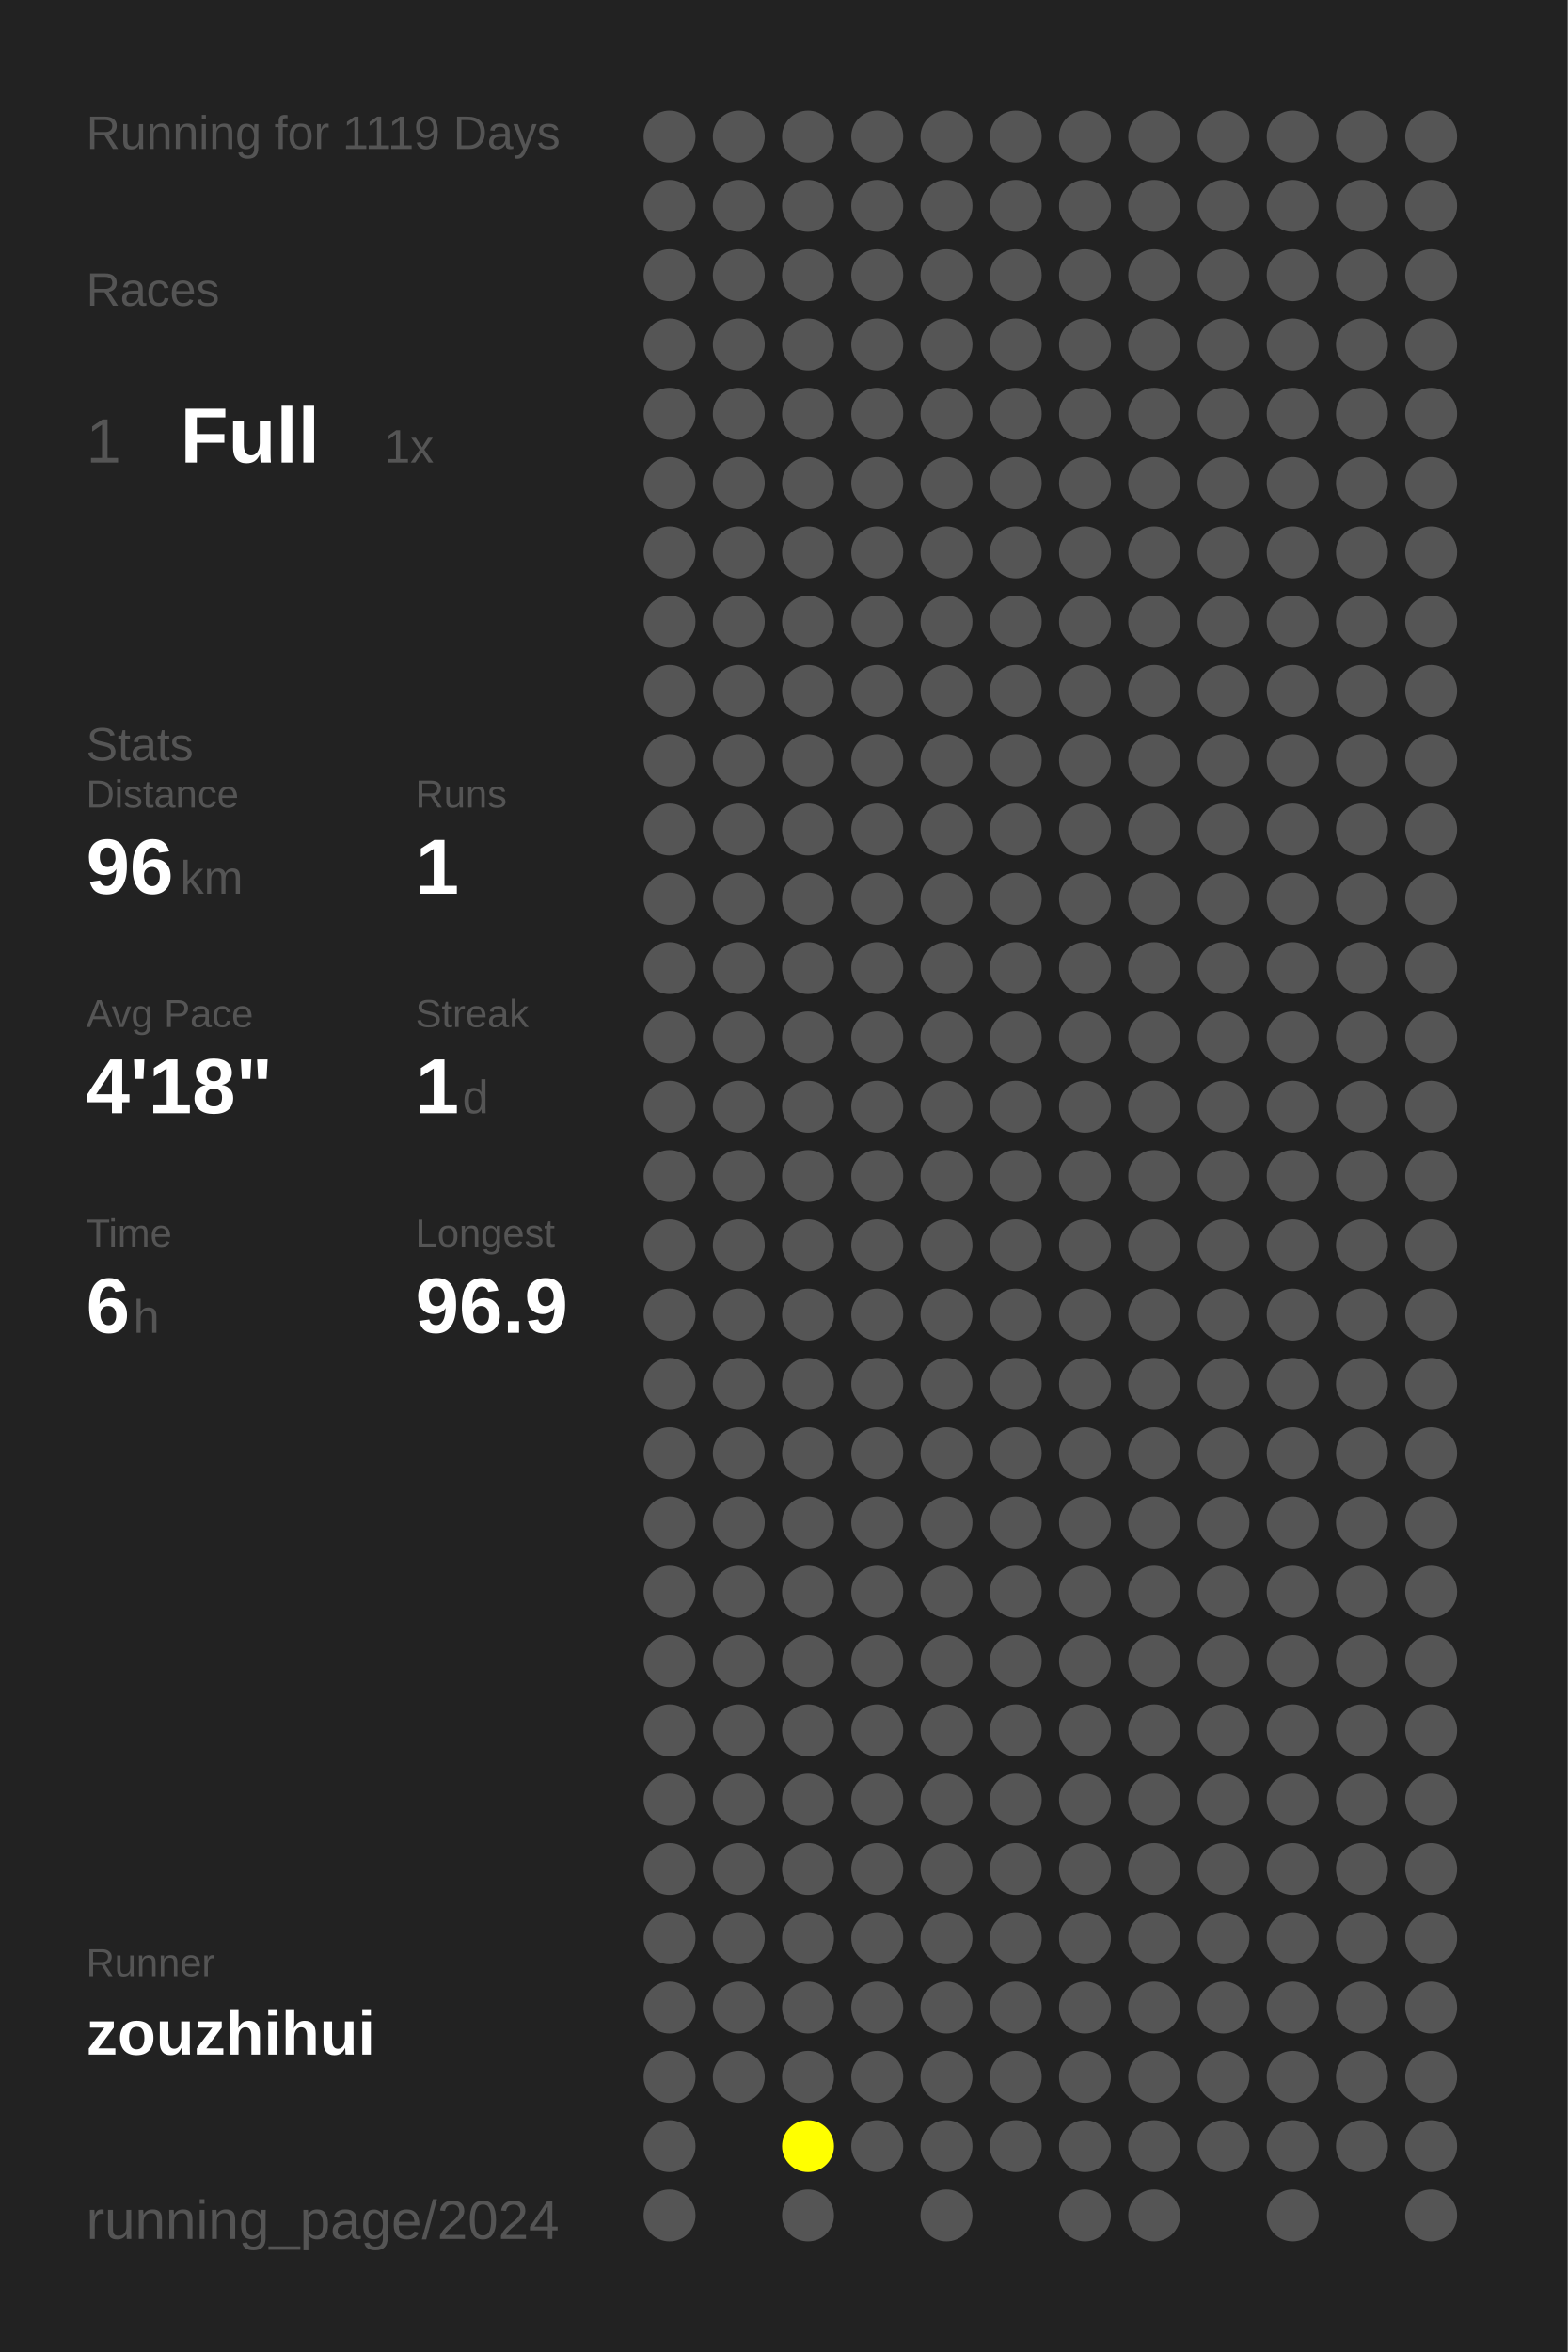
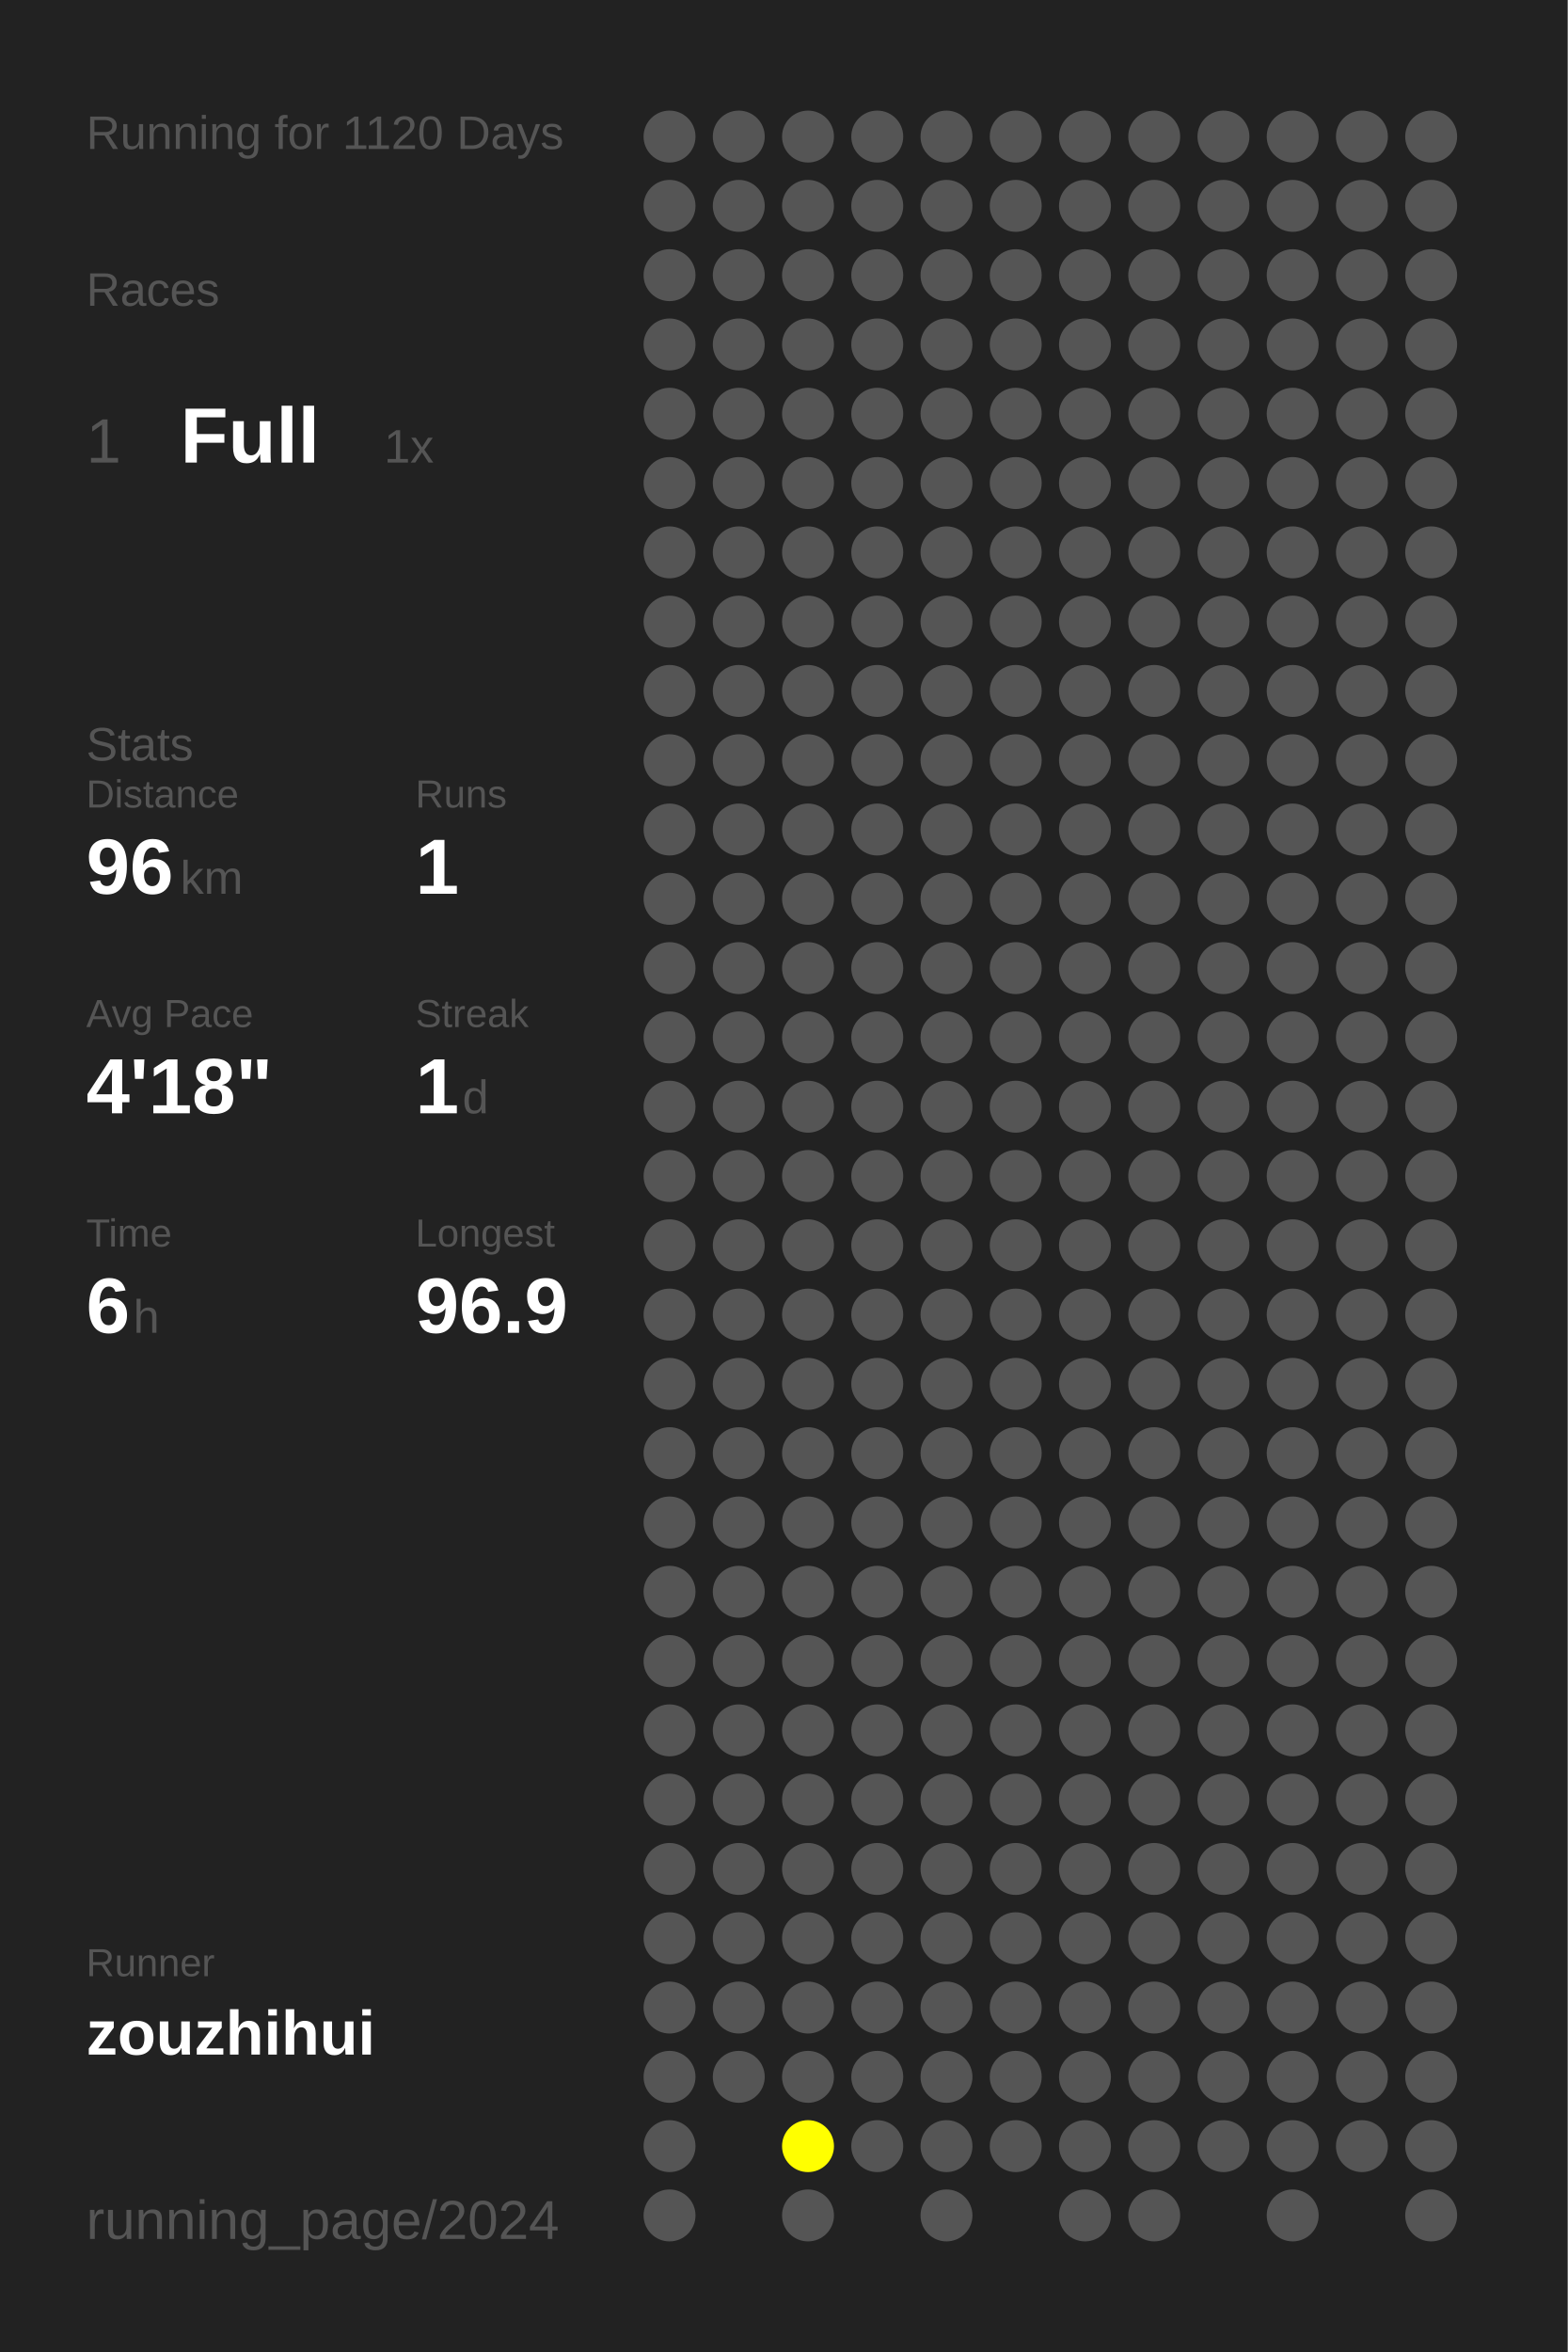
<svg xmlns="http://www.w3.org/2000/svg" baseProfile="full" height="300mm" version="1.1" viewBox="0,0,200,300" width="200mm">
  <defs />
  <rect fill="#222222" height="300" width="200" x="0" y="0" />
-   <text fill="#555555" style="font-size:6px; font-family:Arial;" x="11" y="19">Running for 1119 Days</text>
+   <text fill="#555555" style="font-size:6px; font-family:Arial;" x="11" y="19">Running for 1120 Days</text>
  <text fill="#555555" style="font-size:6px; font-family:Arial;" x="11" y="39">Races</text>
  <text fill="#555555" style="font-size:8px; font-family:Arial;" x="11" y="59">1</text>
  <text fill="#FFFFFF" style="font-size:10px; font-family:Arial; font-weight:bold;" x="23" y="59">Full</text>
  <text fill="#555555" style="font-size:6px; font-family:Arial;" x="49" y="59">1x</text>
  <text fill="#555555" style="font-size:6px; font-family:Arial;" x="11" y="97">Stats</text>
  <text fill="#555555" style="font-size:5px; font-family:Arial;" x="11" y="103">Distance</text>
  <text fill="#FFFFFF" style="font-size:10px; font-family:Arial; font-weight:bold;" x="11" y="114">96</text>
  <text fill="#555555" style="font-size:6px; font-family:Arial;" x="23" y="114">km</text>
  <text fill="#555555" style="font-size:5px; font-family:Arial;" x="53" y="103">Runs</text>
  <text fill="#FFFFFF" style="font-size:10px; font-family:Arial; font-weight:bold;" x="53" y="114">1</text>
  <text fill="#555555" style="font-size:5px; font-family:Arial;" x="11" y="131">Avg Pace</text>
  <text fill="#FFFFFF" style="font-size:10px; font-family:Arial; font-weight:bold;" x="11" y="142">4'18"</text>
  <text fill="#555555" style="font-size:5px; font-family:Arial;" x="53" y="131">Streak</text>
  <text fill="#FFFFFF" style="font-size:10px; font-family:Arial; font-weight:bold;" x="53" y="142">1</text>
  <text fill="#555555" style="font-size:6px; font-family:Arial;" x="59" y="142">d</text>
  <text fill="#555555" style="font-size:5px; font-family:Arial;" x="11" y="159">Time</text>
  <text fill="#FFFFFF" style="font-size:10px; font-family:Arial; font-weight:bold;" x="11" y="170">6</text>
  <text fill="#555555" style="font-size:6px; font-family:Arial;" x="17" y="170">h</text>
  <text fill="#555555" style="font-size:5px; font-family:Arial;" x="53" y="159">Longest</text>
  <text fill="#FFFFFF" style="font-size:10px; font-family:Arial; font-weight:bold;" x="53" y="170">96.9</text>
  <text fill="#555555" style="font-size:5px; font-family:Arial;" x="11" y="252.065">Runner</text>
  <text fill="#FFFFFF" style="font-size:8px; font-family:Arial; font-weight:bold;" x="11" y="262.065">zouzhihui</text>
  <text fill="#555555" style="font-size:7px; font-family:Arial;" x="11" y="285.581">running_page/2024</text>
  <circle cx="85.417" cy="17.419" fill="#555555" r="3.312" />
  <circle cx="85.417" cy="26.258" fill="#555555" r="3.312" />
  <circle cx="85.417" cy="35.097" fill="#555555" r="3.312" />
  <circle cx="85.417" cy="43.935" fill="#555555" r="3.312" />
  <circle cx="85.417" cy="52.774" fill="#555555" r="3.312" />
  <circle cx="85.417" cy="61.613" fill="#555555" r="3.312" />
  <circle cx="85.417" cy="70.452" fill="#555555" r="3.312" />
  <circle cx="85.417" cy="79.29" fill="#555555" r="3.312" />
  <circle cx="85.417" cy="88.129" fill="#555555" r="3.312" />
  <circle cx="85.417" cy="96.968" fill="#555555" r="3.312" />
  <circle cx="85.417" cy="105.806" fill="#555555" r="3.312" />
  <circle cx="85.417" cy="114.645" fill="#555555" r="3.312" />
  <circle cx="85.417" cy="123.484" fill="#555555" r="3.312" />
  <circle cx="85.417" cy="132.323" fill="#555555" r="3.312" />
  <circle cx="85.417" cy="141.161" fill="#555555" r="3.312" />
  <circle cx="85.417" cy="150" fill="#555555" r="3.312" />
  <circle cx="85.417" cy="158.839" fill="#555555" r="3.312" />
  <circle cx="85.417" cy="167.677" fill="#555555" r="3.312" />
  <circle cx="85.417" cy="176.516" fill="#555555" r="3.312" />
  <circle cx="85.417" cy="185.355" fill="#555555" r="3.312" />
  <circle cx="85.417" cy="194.194" fill="#555555" r="3.312" />
  <circle cx="85.417" cy="203.032" fill="#555555" r="3.312" />
  <circle cx="85.417" cy="211.871" fill="#555555" r="3.312" />
  <circle cx="85.417" cy="220.71" fill="#555555" r="3.312" />
  <circle cx="85.417" cy="229.548" fill="#555555" r="3.312" />
  <circle cx="85.417" cy="238.387" fill="#555555" r="3.312" />
  <circle cx="85.417" cy="247.226" fill="#555555" r="3.312" />
  <circle cx="85.417" cy="256.065" fill="#555555" r="3.312" />
  <circle cx="85.417" cy="264.903" fill="#555555" r="3.312" />
  <circle cx="85.417" cy="273.742" fill="#555555" r="3.312" />
  <circle cx="85.417" cy="282.581" fill="#555555" r="3.312" />
  <circle cx="94.25" cy="17.419" fill="#555555" r="3.312" />
  <circle cx="94.25" cy="26.258" fill="#555555" r="3.312" />
  <circle cx="94.25" cy="35.097" fill="#555555" r="3.312" />
  <circle cx="94.25" cy="43.935" fill="#555555" r="3.312" />
  <circle cx="94.25" cy="52.774" fill="#555555" r="3.312" />
  <circle cx="94.25" cy="61.613" fill="#555555" r="3.312" />
  <circle cx="94.25" cy="70.452" fill="#555555" r="3.312" />
  <circle cx="94.25" cy="79.29" fill="#555555" r="3.312" />
  <circle cx="94.25" cy="88.129" fill="#555555" r="3.312" />
  <circle cx="94.25" cy="96.968" fill="#555555" r="3.312" />
  <circle cx="94.25" cy="105.806" fill="#555555" r="3.312" />
  <circle cx="94.25" cy="114.645" fill="#555555" r="3.312" />
  <circle cx="94.25" cy="123.484" fill="#555555" r="3.312" />
  <circle cx="94.25" cy="132.323" fill="#555555" r="3.312" />
  <circle cx="94.25" cy="141.161" fill="#555555" r="3.312" />
  <circle cx="94.25" cy="150" fill="#555555" r="3.312" />
  <circle cx="94.25" cy="158.839" fill="#555555" r="3.312" />
  <circle cx="94.25" cy="167.677" fill="#555555" r="3.312" />
  <circle cx="94.25" cy="176.516" fill="#555555" r="3.312" />
  <circle cx="94.25" cy="185.355" fill="#555555" r="3.312" />
  <circle cx="94.25" cy="194.194" fill="#555555" r="3.312" />
  <circle cx="94.25" cy="203.032" fill="#555555" r="3.312" />
  <circle cx="94.25" cy="211.871" fill="#555555" r="3.312" />
  <circle cx="94.25" cy="220.71" fill="#555555" r="3.312" />
  <circle cx="94.25" cy="229.548" fill="#555555" r="3.312" />
  <circle cx="94.25" cy="238.387" fill="#555555" r="3.312" />
  <circle cx="94.25" cy="247.226" fill="#555555" r="3.312" />
  <circle cx="94.25" cy="256.065" fill="#555555" r="3.312" />
  <circle cx="94.25" cy="264.903" fill="#555555" r="3.312" />
  <circle cx="103.083" cy="17.419" fill="#555555" r="3.312" />
  <circle cx="103.083" cy="26.258" fill="#555555" r="3.312" />
  <circle cx="103.083" cy="35.097" fill="#555555" r="3.312" />
  <circle cx="103.083" cy="43.935" fill="#555555" r="3.312" />
  <circle cx="103.083" cy="52.774" fill="#555555" r="3.312" />
  <circle cx="103.083" cy="61.613" fill="#555555" r="3.312" />
  <circle cx="103.083" cy="70.452" fill="#555555" r="3.312" />
  <circle cx="103.083" cy="79.29" fill="#555555" r="3.312" />
  <circle cx="103.083" cy="88.129" fill="#555555" r="3.312" />
  <circle cx="103.083" cy="96.968" fill="#555555" r="3.312" />
  <circle cx="103.083" cy="105.806" fill="#555555" r="3.312" />
  <circle cx="103.083" cy="114.645" fill="#555555" r="3.312" />
  <circle cx="103.083" cy="123.484" fill="#555555" r="3.312" />
  <circle cx="103.083" cy="132.323" fill="#555555" r="3.312" />
  <circle cx="103.083" cy="141.161" fill="#555555" r="3.312" />
  <circle cx="103.083" cy="150" fill="#555555" r="3.312" />
  <circle cx="103.083" cy="158.839" fill="#555555" r="3.312" />
  <circle cx="103.083" cy="167.677" fill="#555555" r="3.312" />
  <circle cx="103.083" cy="176.516" fill="#555555" r="3.312" />
  <circle cx="103.083" cy="185.355" fill="#555555" r="3.312" />
  <circle cx="103.083" cy="194.194" fill="#555555" r="3.312" />
  <circle cx="103.083" cy="203.032" fill="#555555" r="3.312" />
  <circle cx="103.083" cy="211.871" fill="#555555" r="3.312" />
  <circle cx="103.083" cy="220.71" fill="#555555" r="3.312" />
  <circle cx="103.083" cy="229.548" fill="#555555" r="3.312" />
  <circle cx="103.083" cy="238.387" fill="#555555" r="3.312" />
  <circle cx="103.083" cy="247.226" fill="#555555" r="3.312" />
  <circle cx="103.083" cy="256.065" fill="#555555" r="3.312" />
  <circle cx="103.083" cy="264.903" fill="#555555" r="3.312" />
  <circle cx="103.083" cy="273.742" fill="#FFFF00" r="3.312" />
  <circle cx="103.083" cy="282.581" fill="#555555" r="3.312" />
  <circle cx="111.917" cy="17.419" fill="#555555" r="3.312" />
  <circle cx="111.917" cy="26.258" fill="#555555" r="3.312" />
  <circle cx="111.917" cy="35.097" fill="#555555" r="3.312" />
  <circle cx="111.917" cy="43.935" fill="#555555" r="3.312" />
  <circle cx="111.917" cy="52.774" fill="#555555" r="3.312" />
  <circle cx="111.917" cy="61.613" fill="#555555" r="3.312" />
  <circle cx="111.917" cy="70.452" fill="#555555" r="3.312" />
  <circle cx="111.917" cy="79.29" fill="#555555" r="3.312" />
  <circle cx="111.917" cy="88.129" fill="#555555" r="3.312" />
  <circle cx="111.917" cy="96.968" fill="#555555" r="3.312" />
  <circle cx="111.917" cy="105.806" fill="#555555" r="3.312" />
  <circle cx="111.917" cy="114.645" fill="#555555" r="3.312" />
  <circle cx="111.917" cy="123.484" fill="#555555" r="3.312" />
  <circle cx="111.917" cy="132.323" fill="#555555" r="3.312" />
  <circle cx="111.917" cy="141.161" fill="#555555" r="3.312" />
  <circle cx="111.917" cy="150" fill="#555555" r="3.312" />
  <circle cx="111.917" cy="158.839" fill="#555555" r="3.312" />
  <circle cx="111.917" cy="167.677" fill="#555555" r="3.312" />
  <circle cx="111.917" cy="176.516" fill="#555555" r="3.312" />
  <circle cx="111.917" cy="185.355" fill="#555555" r="3.312" />
  <circle cx="111.917" cy="194.194" fill="#555555" r="3.312" />
  <circle cx="111.917" cy="203.032" fill="#555555" r="3.312" />
  <circle cx="111.917" cy="211.871" fill="#555555" r="3.312" />
  <circle cx="111.917" cy="220.71" fill="#555555" r="3.312" />
  <circle cx="111.917" cy="229.548" fill="#555555" r="3.312" />
  <circle cx="111.917" cy="238.387" fill="#555555" r="3.312" />
  <circle cx="111.917" cy="247.226" fill="#555555" r="3.312" />
  <circle cx="111.917" cy="256.065" fill="#555555" r="3.312" />
  <circle cx="111.917" cy="264.903" fill="#555555" r="3.312" />
  <circle cx="111.917" cy="273.742" fill="#555555" r="3.312" />
  <circle cx="120.75" cy="17.419" fill="#555555" r="3.312" />
  <circle cx="120.75" cy="26.258" fill="#555555" r="3.312" />
  <circle cx="120.75" cy="35.097" fill="#555555" r="3.312" />
  <circle cx="120.75" cy="43.935" fill="#555555" r="3.312" />
  <circle cx="120.75" cy="52.774" fill="#555555" r="3.312" />
  <circle cx="120.75" cy="61.613" fill="#555555" r="3.312" />
  <circle cx="120.75" cy="70.452" fill="#555555" r="3.312" />
  <circle cx="120.75" cy="79.29" fill="#555555" r="3.312" />
  <circle cx="120.75" cy="88.129" fill="#555555" r="3.312" />
  <circle cx="120.75" cy="96.968" fill="#555555" r="3.312" />
  <circle cx="120.75" cy="105.806" fill="#555555" r="3.312" />
  <circle cx="120.75" cy="114.645" fill="#555555" r="3.312" />
  <circle cx="120.75" cy="123.484" fill="#555555" r="3.312" />
  <circle cx="120.75" cy="132.323" fill="#555555" r="3.312" />
  <circle cx="120.75" cy="141.161" fill="#555555" r="3.312" />
  <circle cx="120.75" cy="150" fill="#555555" r="3.312" />
  <circle cx="120.75" cy="158.839" fill="#555555" r="3.312" />
  <circle cx="120.75" cy="167.677" fill="#555555" r="3.312" />
  <circle cx="120.75" cy="176.516" fill="#555555" r="3.312" />
  <circle cx="120.75" cy="185.355" fill="#555555" r="3.312" />
  <circle cx="120.75" cy="194.194" fill="#555555" r="3.312" />
  <circle cx="120.75" cy="203.032" fill="#555555" r="3.312" />
  <circle cx="120.75" cy="211.871" fill="#555555" r="3.312" />
  <circle cx="120.75" cy="220.71" fill="#555555" r="3.312" />
  <circle cx="120.75" cy="229.548" fill="#555555" r="3.312" />
  <circle cx="120.75" cy="238.387" fill="#555555" r="3.312" />
  <circle cx="120.75" cy="247.226" fill="#555555" r="3.312" />
  <circle cx="120.75" cy="256.065" fill="#555555" r="3.312" />
  <circle cx="120.75" cy="264.903" fill="#555555" r="3.312" />
  <circle cx="120.75" cy="273.742" fill="#555555" r="3.312" />
  <circle cx="120.75" cy="282.581" fill="#555555" r="3.312" />
  <circle cx="129.583" cy="17.419" fill="#555555" r="3.312" />
  <circle cx="129.583" cy="26.258" fill="#555555" r="3.312" />
  <circle cx="129.583" cy="35.097" fill="#555555" r="3.312" />
  <circle cx="129.583" cy="43.935" fill="#555555" r="3.312" />
  <circle cx="129.583" cy="52.774" fill="#555555" r="3.312" />
  <circle cx="129.583" cy="61.613" fill="#555555" r="3.312" />
  <circle cx="129.583" cy="70.452" fill="#555555" r="3.312" />
  <circle cx="129.583" cy="79.29" fill="#555555" r="3.312" />
  <circle cx="129.583" cy="88.129" fill="#555555" r="3.312" />
  <circle cx="129.583" cy="96.968" fill="#555555" r="3.312" />
  <circle cx="129.583" cy="105.806" fill="#555555" r="3.312" />
  <circle cx="129.583" cy="114.645" fill="#555555" r="3.312" />
  <circle cx="129.583" cy="123.484" fill="#555555" r="3.312" />
  <circle cx="129.583" cy="132.323" fill="#555555" r="3.312" />
  <circle cx="129.583" cy="141.161" fill="#555555" r="3.312" />
  <circle cx="129.583" cy="150" fill="#555555" r="3.312" />
  <circle cx="129.583" cy="158.839" fill="#555555" r="3.312" />
  <circle cx="129.583" cy="167.677" fill="#555555" r="3.312" />
  <circle cx="129.583" cy="176.516" fill="#555555" r="3.312" />
  <circle cx="129.583" cy="185.355" fill="#555555" r="3.312" />
  <circle cx="129.583" cy="194.194" fill="#555555" r="3.312" />
  <circle cx="129.583" cy="203.032" fill="#555555" r="3.312" />
  <circle cx="129.583" cy="211.871" fill="#555555" r="3.312" />
  <circle cx="129.583" cy="220.71" fill="#555555" r="3.312" />
  <circle cx="129.583" cy="229.548" fill="#555555" r="3.312" />
  <circle cx="129.583" cy="238.387" fill="#555555" r="3.312" />
  <circle cx="129.583" cy="247.226" fill="#555555" r="3.312" />
  <circle cx="129.583" cy="256.065" fill="#555555" r="3.312" />
  <circle cx="129.583" cy="264.903" fill="#555555" r="3.312" />
  <circle cx="129.583" cy="273.742" fill="#555555" r="3.312" />
  <circle cx="138.417" cy="17.419" fill="#555555" r="3.312" />
  <circle cx="138.417" cy="26.258" fill="#555555" r="3.312" />
  <circle cx="138.417" cy="35.097" fill="#555555" r="3.312" />
  <circle cx="138.417" cy="43.935" fill="#555555" r="3.312" />
  <circle cx="138.417" cy="52.774" fill="#555555" r="3.312" />
  <circle cx="138.417" cy="61.613" fill="#555555" r="3.312" />
  <circle cx="138.417" cy="70.452" fill="#555555" r="3.312" />
  <circle cx="138.417" cy="79.29" fill="#555555" r="3.312" />
  <circle cx="138.417" cy="88.129" fill="#555555" r="3.312" />
  <circle cx="138.417" cy="96.968" fill="#555555" r="3.312" />
  <circle cx="138.417" cy="105.806" fill="#555555" r="3.312" />
  <circle cx="138.417" cy="114.645" fill="#555555" r="3.312" />
  <circle cx="138.417" cy="123.484" fill="#555555" r="3.312" />
  <circle cx="138.417" cy="132.323" fill="#555555" r="3.312" />
  <circle cx="138.417" cy="141.161" fill="#555555" r="3.312" />
  <circle cx="138.417" cy="150" fill="#555555" r="3.312" />
  <circle cx="138.417" cy="158.839" fill="#555555" r="3.312" />
  <circle cx="138.417" cy="167.677" fill="#555555" r="3.312" />
  <circle cx="138.417" cy="176.516" fill="#555555" r="3.312" />
  <circle cx="138.417" cy="185.355" fill="#555555" r="3.312" />
  <circle cx="138.417" cy="194.194" fill="#555555" r="3.312" />
  <circle cx="138.417" cy="203.032" fill="#555555" r="3.312" />
  <circle cx="138.417" cy="211.871" fill="#555555" r="3.312" />
  <circle cx="138.417" cy="220.71" fill="#555555" r="3.312" />
  <circle cx="138.417" cy="229.548" fill="#555555" r="3.312" />
  <circle cx="138.417" cy="238.387" fill="#555555" r="3.312" />
  <circle cx="138.417" cy="247.226" fill="#555555" r="3.312" />
  <circle cx="138.417" cy="256.065" fill="#555555" r="3.312" />
  <circle cx="138.417" cy="264.903" fill="#555555" r="3.312" />
  <circle cx="138.417" cy="273.742" fill="#555555" r="3.312" />
  <circle cx="138.417" cy="282.581" fill="#555555" r="3.312" />
  <circle cx="147.25" cy="17.419" fill="#555555" r="3.312" />
  <circle cx="147.25" cy="26.258" fill="#555555" r="3.312" />
  <circle cx="147.25" cy="35.097" fill="#555555" r="3.312" />
  <circle cx="147.25" cy="43.935" fill="#555555" r="3.312" />
  <circle cx="147.25" cy="52.774" fill="#555555" r="3.312" />
  <circle cx="147.25" cy="61.613" fill="#555555" r="3.312" />
  <circle cx="147.25" cy="70.452" fill="#555555" r="3.312" />
  <circle cx="147.25" cy="79.29" fill="#555555" r="3.312" />
  <circle cx="147.25" cy="88.129" fill="#555555" r="3.312" />
  <circle cx="147.25" cy="96.968" fill="#555555" r="3.312" />
  <circle cx="147.25" cy="105.806" fill="#555555" r="3.312" />
  <circle cx="147.25" cy="114.645" fill="#555555" r="3.312" />
  <circle cx="147.25" cy="123.484" fill="#555555" r="3.312" />
  <circle cx="147.25" cy="132.323" fill="#555555" r="3.312" />
  <circle cx="147.25" cy="141.161" fill="#555555" r="3.312" />
  <circle cx="147.25" cy="150" fill="#555555" r="3.312" />
  <circle cx="147.25" cy="158.839" fill="#555555" r="3.312" />
  <circle cx="147.25" cy="167.677" fill="#555555" r="3.312" />
  <circle cx="147.25" cy="176.516" fill="#555555" r="3.312" />
  <circle cx="147.25" cy="185.355" fill="#555555" r="3.312" />
  <circle cx="147.25" cy="194.194" fill="#555555" r="3.312" />
  <circle cx="147.25" cy="203.032" fill="#555555" r="3.312" />
  <circle cx="147.25" cy="211.871" fill="#555555" r="3.312" />
  <circle cx="147.25" cy="220.71" fill="#555555" r="3.312" />
  <circle cx="147.25" cy="229.548" fill="#555555" r="3.312" />
  <circle cx="147.25" cy="238.387" fill="#555555" r="3.312" />
  <circle cx="147.25" cy="247.226" fill="#555555" r="3.312" />
  <circle cx="147.25" cy="256.065" fill="#555555" r="3.312" />
  <circle cx="147.25" cy="264.903" fill="#555555" r="3.312" />
  <circle cx="147.25" cy="273.742" fill="#555555" r="3.312" />
  <circle cx="147.25" cy="282.581" fill="#555555" r="3.312" />
  <circle cx="156.083" cy="17.419" fill="#555555" r="3.312" />
  <circle cx="156.083" cy="26.258" fill="#555555" r="3.312" />
  <circle cx="156.083" cy="35.097" fill="#555555" r="3.312" />
  <circle cx="156.083" cy="43.935" fill="#555555" r="3.312" />
  <circle cx="156.083" cy="52.774" fill="#555555" r="3.312" />
  <circle cx="156.083" cy="61.613" fill="#555555" r="3.312" />
  <circle cx="156.083" cy="70.452" fill="#555555" r="3.312" />
  <circle cx="156.083" cy="79.29" fill="#555555" r="3.312" />
  <circle cx="156.083" cy="88.129" fill="#555555" r="3.312" />
  <circle cx="156.083" cy="96.968" fill="#555555" r="3.312" />
  <circle cx="156.083" cy="105.806" fill="#555555" r="3.312" />
  <circle cx="156.083" cy="114.645" fill="#555555" r="3.312" />
  <circle cx="156.083" cy="123.484" fill="#555555" r="3.312" />
  <circle cx="156.083" cy="132.323" fill="#555555" r="3.312" />
  <circle cx="156.083" cy="141.161" fill="#555555" r="3.312" />
  <circle cx="156.083" cy="150" fill="#555555" r="3.312" />
  <circle cx="156.083" cy="158.839" fill="#555555" r="3.312" />
  <circle cx="156.083" cy="167.677" fill="#555555" r="3.312" />
  <circle cx="156.083" cy="176.516" fill="#555555" r="3.312" />
  <circle cx="156.083" cy="185.355" fill="#555555" r="3.312" />
  <circle cx="156.083" cy="194.194" fill="#555555" r="3.312" />
  <circle cx="156.083" cy="203.032" fill="#555555" r="3.312" />
  <circle cx="156.083" cy="211.871" fill="#555555" r="3.312" />
  <circle cx="156.083" cy="220.71" fill="#555555" r="3.312" />
  <circle cx="156.083" cy="229.548" fill="#555555" r="3.312" />
  <circle cx="156.083" cy="238.387" fill="#555555" r="3.312" />
  <circle cx="156.083" cy="247.226" fill="#555555" r="3.312" />
  <circle cx="156.083" cy="256.065" fill="#555555" r="3.312" />
  <circle cx="156.083" cy="264.903" fill="#555555" r="3.312" />
  <circle cx="156.083" cy="273.742" fill="#555555" r="3.312" />
  <circle cx="164.917" cy="17.419" fill="#555555" r="3.312" />
  <circle cx="164.917" cy="26.258" fill="#555555" r="3.312" />
  <circle cx="164.917" cy="35.097" fill="#555555" r="3.312" />
  <circle cx="164.917" cy="43.935" fill="#555555" r="3.312" />
  <circle cx="164.917" cy="52.774" fill="#555555" r="3.312" />
  <circle cx="164.917" cy="61.613" fill="#555555" r="3.312" />
  <circle cx="164.917" cy="70.452" fill="#555555" r="3.312" />
  <circle cx="164.917" cy="79.29" fill="#555555" r="3.312" />
  <circle cx="164.917" cy="88.129" fill="#555555" r="3.312" />
  <circle cx="164.917" cy="96.968" fill="#555555" r="3.312" />
  <circle cx="164.917" cy="105.806" fill="#555555" r="3.312" />
  <circle cx="164.917" cy="114.645" fill="#555555" r="3.312" />
  <circle cx="164.917" cy="123.484" fill="#555555" r="3.312" />
  <circle cx="164.917" cy="132.323" fill="#555555" r="3.312" />
  <circle cx="164.917" cy="141.161" fill="#555555" r="3.312" />
  <circle cx="164.917" cy="150" fill="#555555" r="3.312" />
  <circle cx="164.917" cy="158.839" fill="#555555" r="3.312" />
  <circle cx="164.917" cy="167.677" fill="#555555" r="3.312" />
  <circle cx="164.917" cy="176.516" fill="#555555" r="3.312" />
  <circle cx="164.917" cy="185.355" fill="#555555" r="3.312" />
  <circle cx="164.917" cy="194.194" fill="#555555" r="3.312" />
  <circle cx="164.917" cy="203.032" fill="#555555" r="3.312" />
  <circle cx="164.917" cy="211.871" fill="#555555" r="3.312" />
  <circle cx="164.917" cy="220.71" fill="#555555" r="3.312" />
  <circle cx="164.917" cy="229.548" fill="#555555" r="3.312" />
  <circle cx="164.917" cy="238.387" fill="#555555" r="3.312" />
  <circle cx="164.917" cy="247.226" fill="#555555" r="3.312" />
  <circle cx="164.917" cy="256.065" fill="#555555" r="3.312" />
  <circle cx="164.917" cy="264.903" fill="#555555" r="3.312" />
  <circle cx="164.917" cy="273.742" fill="#555555" r="3.312" />
  <circle cx="164.917" cy="282.581" fill="#555555" r="3.312" />
  <circle cx="173.75" cy="17.419" fill="#555555" r="3.312" />
  <circle cx="173.75" cy="26.258" fill="#555555" r="3.312" />
  <circle cx="173.75" cy="35.097" fill="#555555" r="3.312" />
  <circle cx="173.75" cy="43.935" fill="#555555" r="3.312" />
  <circle cx="173.75" cy="52.774" fill="#555555" r="3.312" />
  <circle cx="173.75" cy="61.613" fill="#555555" r="3.312" />
  <circle cx="173.75" cy="70.452" fill="#555555" r="3.312" />
  <circle cx="173.75" cy="79.29" fill="#555555" r="3.312" />
  <circle cx="173.75" cy="88.129" fill="#555555" r="3.312" />
  <circle cx="173.75" cy="96.968" fill="#555555" r="3.312" />
  <circle cx="173.75" cy="105.806" fill="#555555" r="3.312" />
  <circle cx="173.75" cy="114.645" fill="#555555" r="3.312" />
  <circle cx="173.75" cy="123.484" fill="#555555" r="3.312" />
  <circle cx="173.75" cy="132.323" fill="#555555" r="3.312" />
  <circle cx="173.75" cy="141.161" fill="#555555" r="3.312" />
  <circle cx="173.75" cy="150" fill="#555555" r="3.312" />
  <circle cx="173.75" cy="158.839" fill="#555555" r="3.312" />
  <circle cx="173.75" cy="167.677" fill="#555555" r="3.312" />
  <circle cx="173.75" cy="176.516" fill="#555555" r="3.312" />
  <circle cx="173.75" cy="185.355" fill="#555555" r="3.312" />
  <circle cx="173.75" cy="194.194" fill="#555555" r="3.312" />
  <circle cx="173.75" cy="203.032" fill="#555555" r="3.312" />
  <circle cx="173.75" cy="211.871" fill="#555555" r="3.312" />
  <circle cx="173.75" cy="220.71" fill="#555555" r="3.312" />
  <circle cx="173.75" cy="229.548" fill="#555555" r="3.312" />
  <circle cx="173.75" cy="238.387" fill="#555555" r="3.312" />
  <circle cx="173.75" cy="247.226" fill="#555555" r="3.312" />
  <circle cx="173.75" cy="256.065" fill="#555555" r="3.312" />
  <circle cx="173.75" cy="264.903" fill="#555555" r="3.312" />
  <circle cx="173.75" cy="273.742" fill="#555555" r="3.312" />
  <circle cx="182.583" cy="17.419" fill="#555555" r="3.312" />
  <circle cx="182.583" cy="26.258" fill="#555555" r="3.312" />
  <circle cx="182.583" cy="35.097" fill="#555555" r="3.312" />
  <circle cx="182.583" cy="43.935" fill="#555555" r="3.312" />
  <circle cx="182.583" cy="52.774" fill="#555555" r="3.312" />
  <circle cx="182.583" cy="61.613" fill="#555555" r="3.312" />
  <circle cx="182.583" cy="70.452" fill="#555555" r="3.312" />
  <circle cx="182.583" cy="79.29" fill="#555555" r="3.312" />
  <circle cx="182.583" cy="88.129" fill="#555555" r="3.312" />
  <circle cx="182.583" cy="96.968" fill="#555555" r="3.312" />
  <circle cx="182.583" cy="105.806" fill="#555555" r="3.312" />
  <circle cx="182.583" cy="114.645" fill="#555555" r="3.312" />
  <circle cx="182.583" cy="123.484" fill="#555555" r="3.312" />
  <circle cx="182.583" cy="132.323" fill="#555555" r="3.312" />
  <circle cx="182.583" cy="141.161" fill="#555555" r="3.312" />
  <circle cx="182.583" cy="150" fill="#555555" r="3.312" />
  <circle cx="182.583" cy="158.839" fill="#555555" r="3.312" />
  <circle cx="182.583" cy="167.677" fill="#555555" r="3.312" />
  <circle cx="182.583" cy="176.516" fill="#555555" r="3.312" />
  <circle cx="182.583" cy="185.355" fill="#555555" r="3.312" />
  <circle cx="182.583" cy="194.194" fill="#555555" r="3.312" />
  <circle cx="182.583" cy="203.032" fill="#555555" r="3.312" />
  <circle cx="182.583" cy="211.871" fill="#555555" r="3.312" />
  <circle cx="182.583" cy="220.71" fill="#555555" r="3.312" />
  <circle cx="182.583" cy="229.548" fill="#555555" r="3.312" />
  <circle cx="182.583" cy="238.387" fill="#555555" r="3.312" />
  <circle cx="182.583" cy="247.226" fill="#555555" r="3.312" />
  <circle cx="182.583" cy="256.065" fill="#555555" r="3.312" />
  <circle cx="182.583" cy="264.903" fill="#555555" r="3.312" />
  <circle cx="182.583" cy="273.742" fill="#555555" r="3.312" />
  <circle cx="182.583" cy="282.581" fill="#555555" r="3.312" />
</svg>
